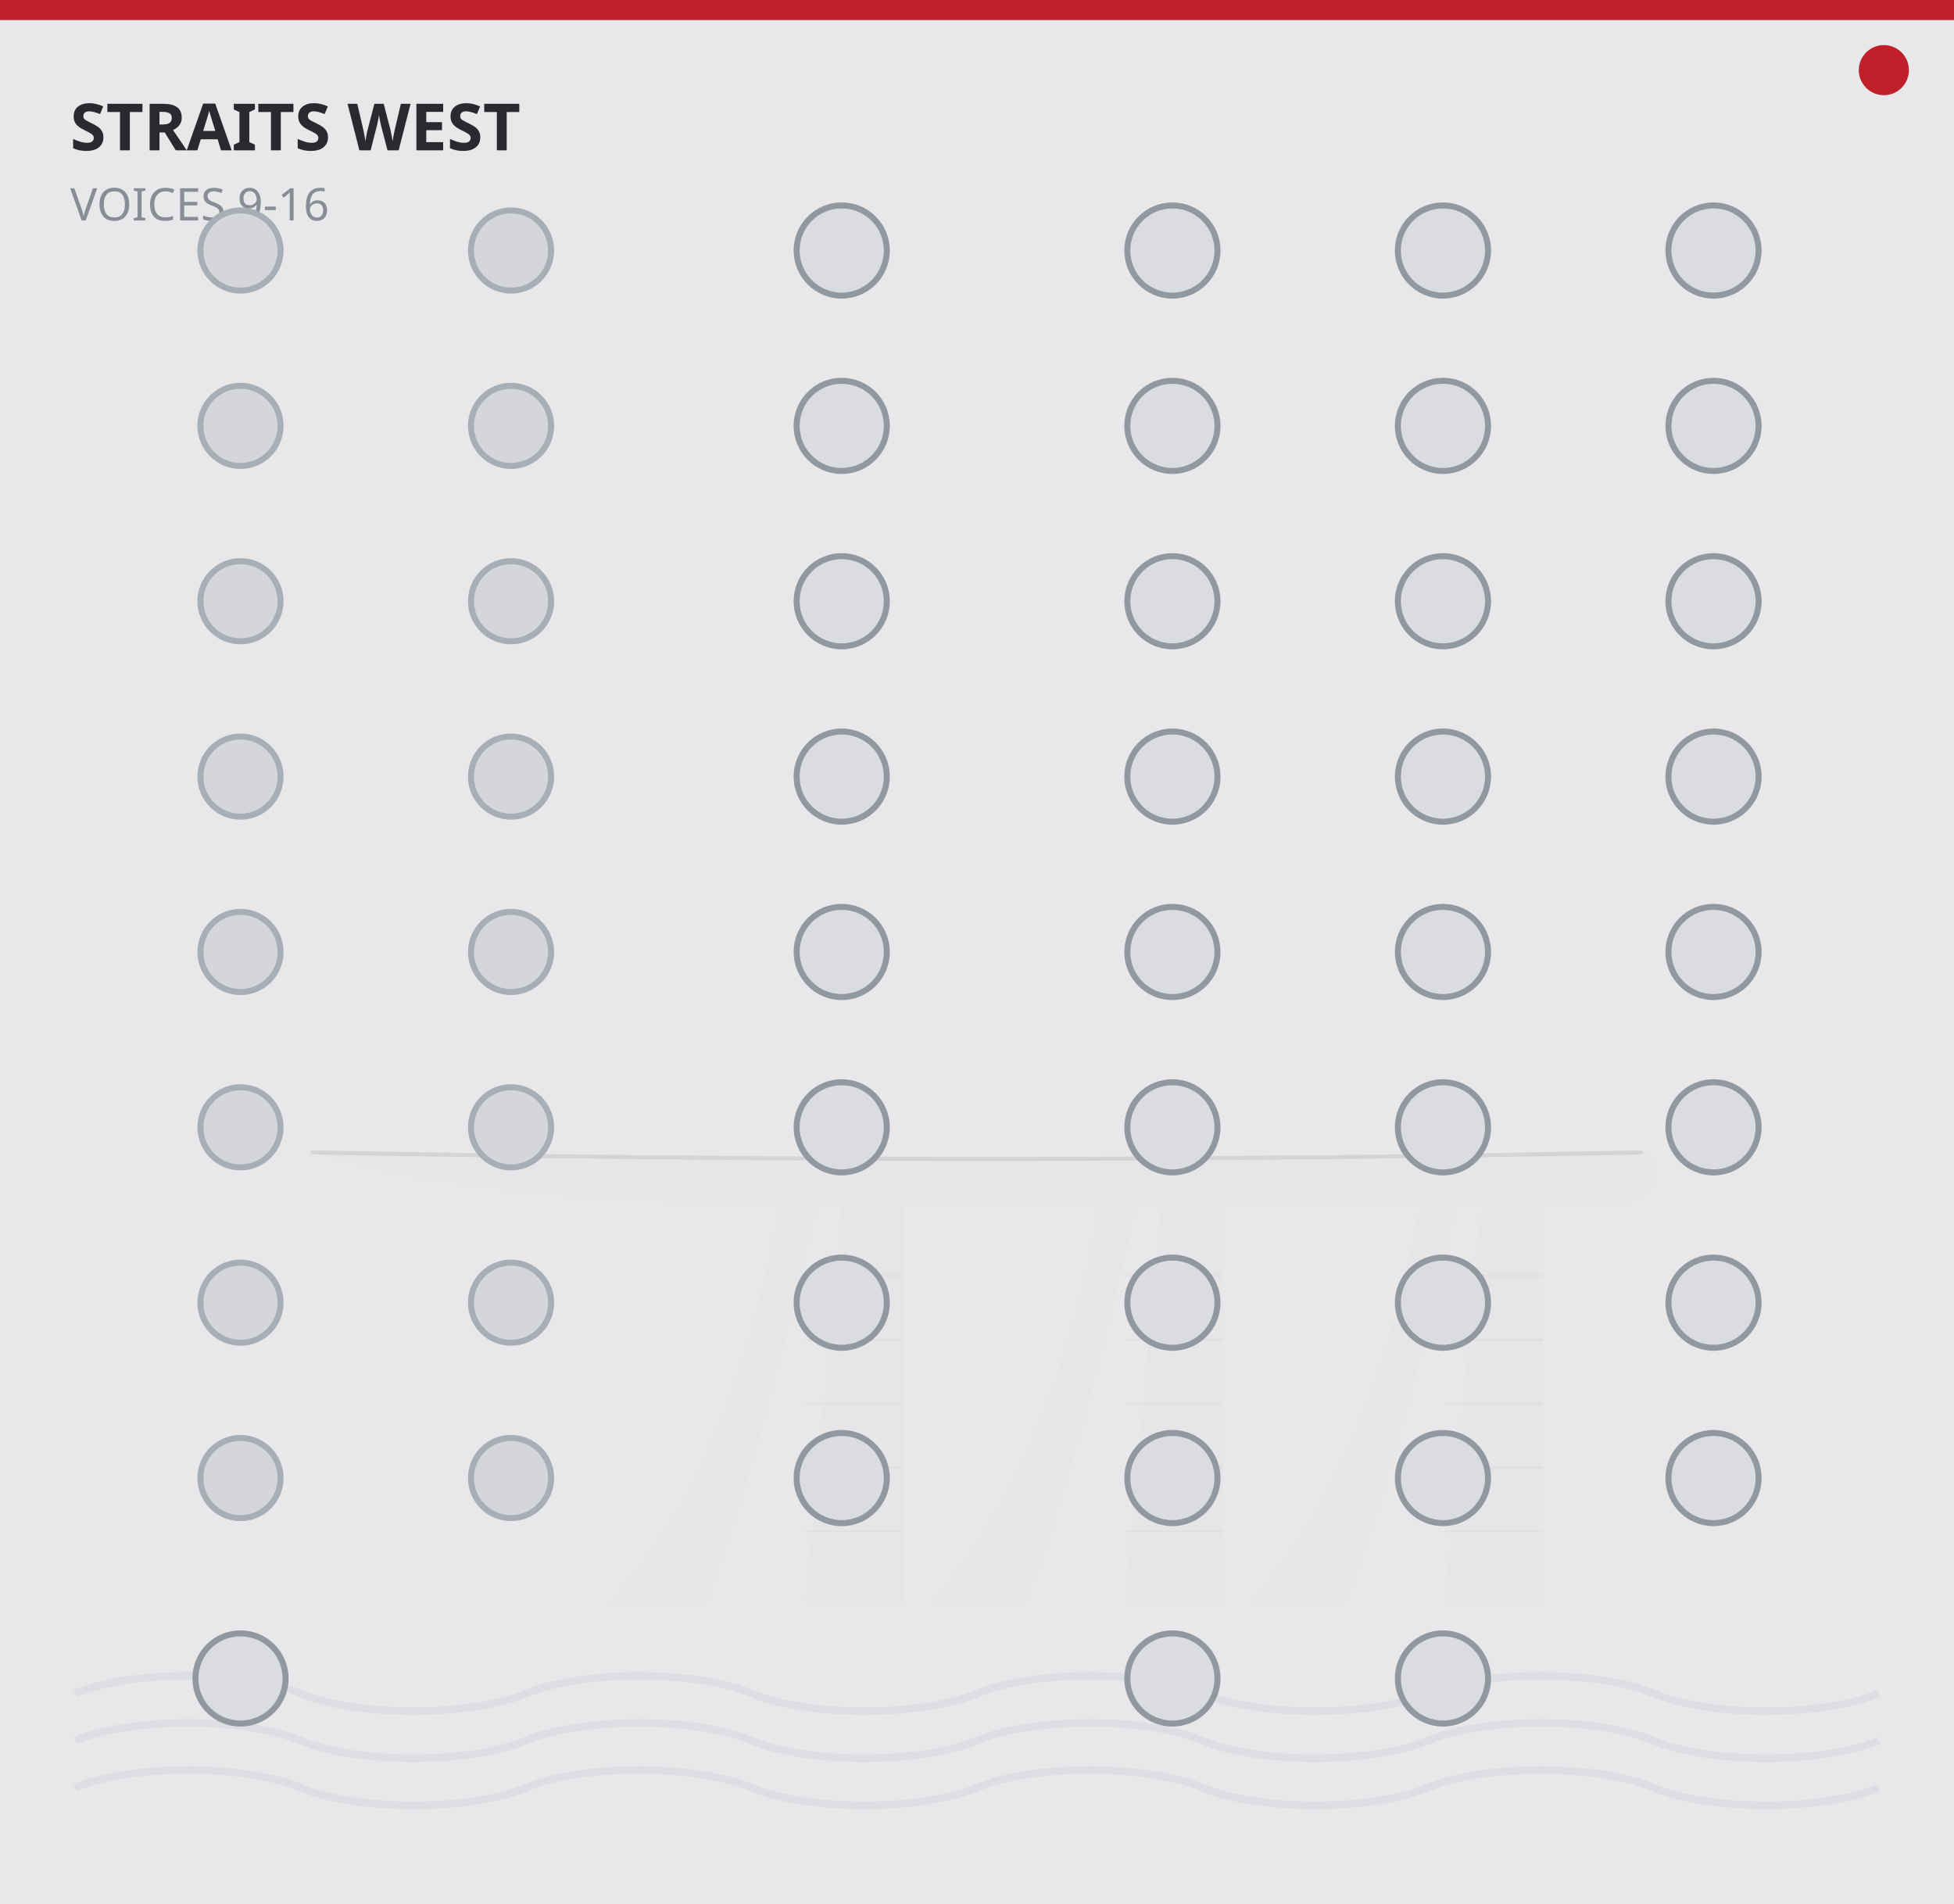
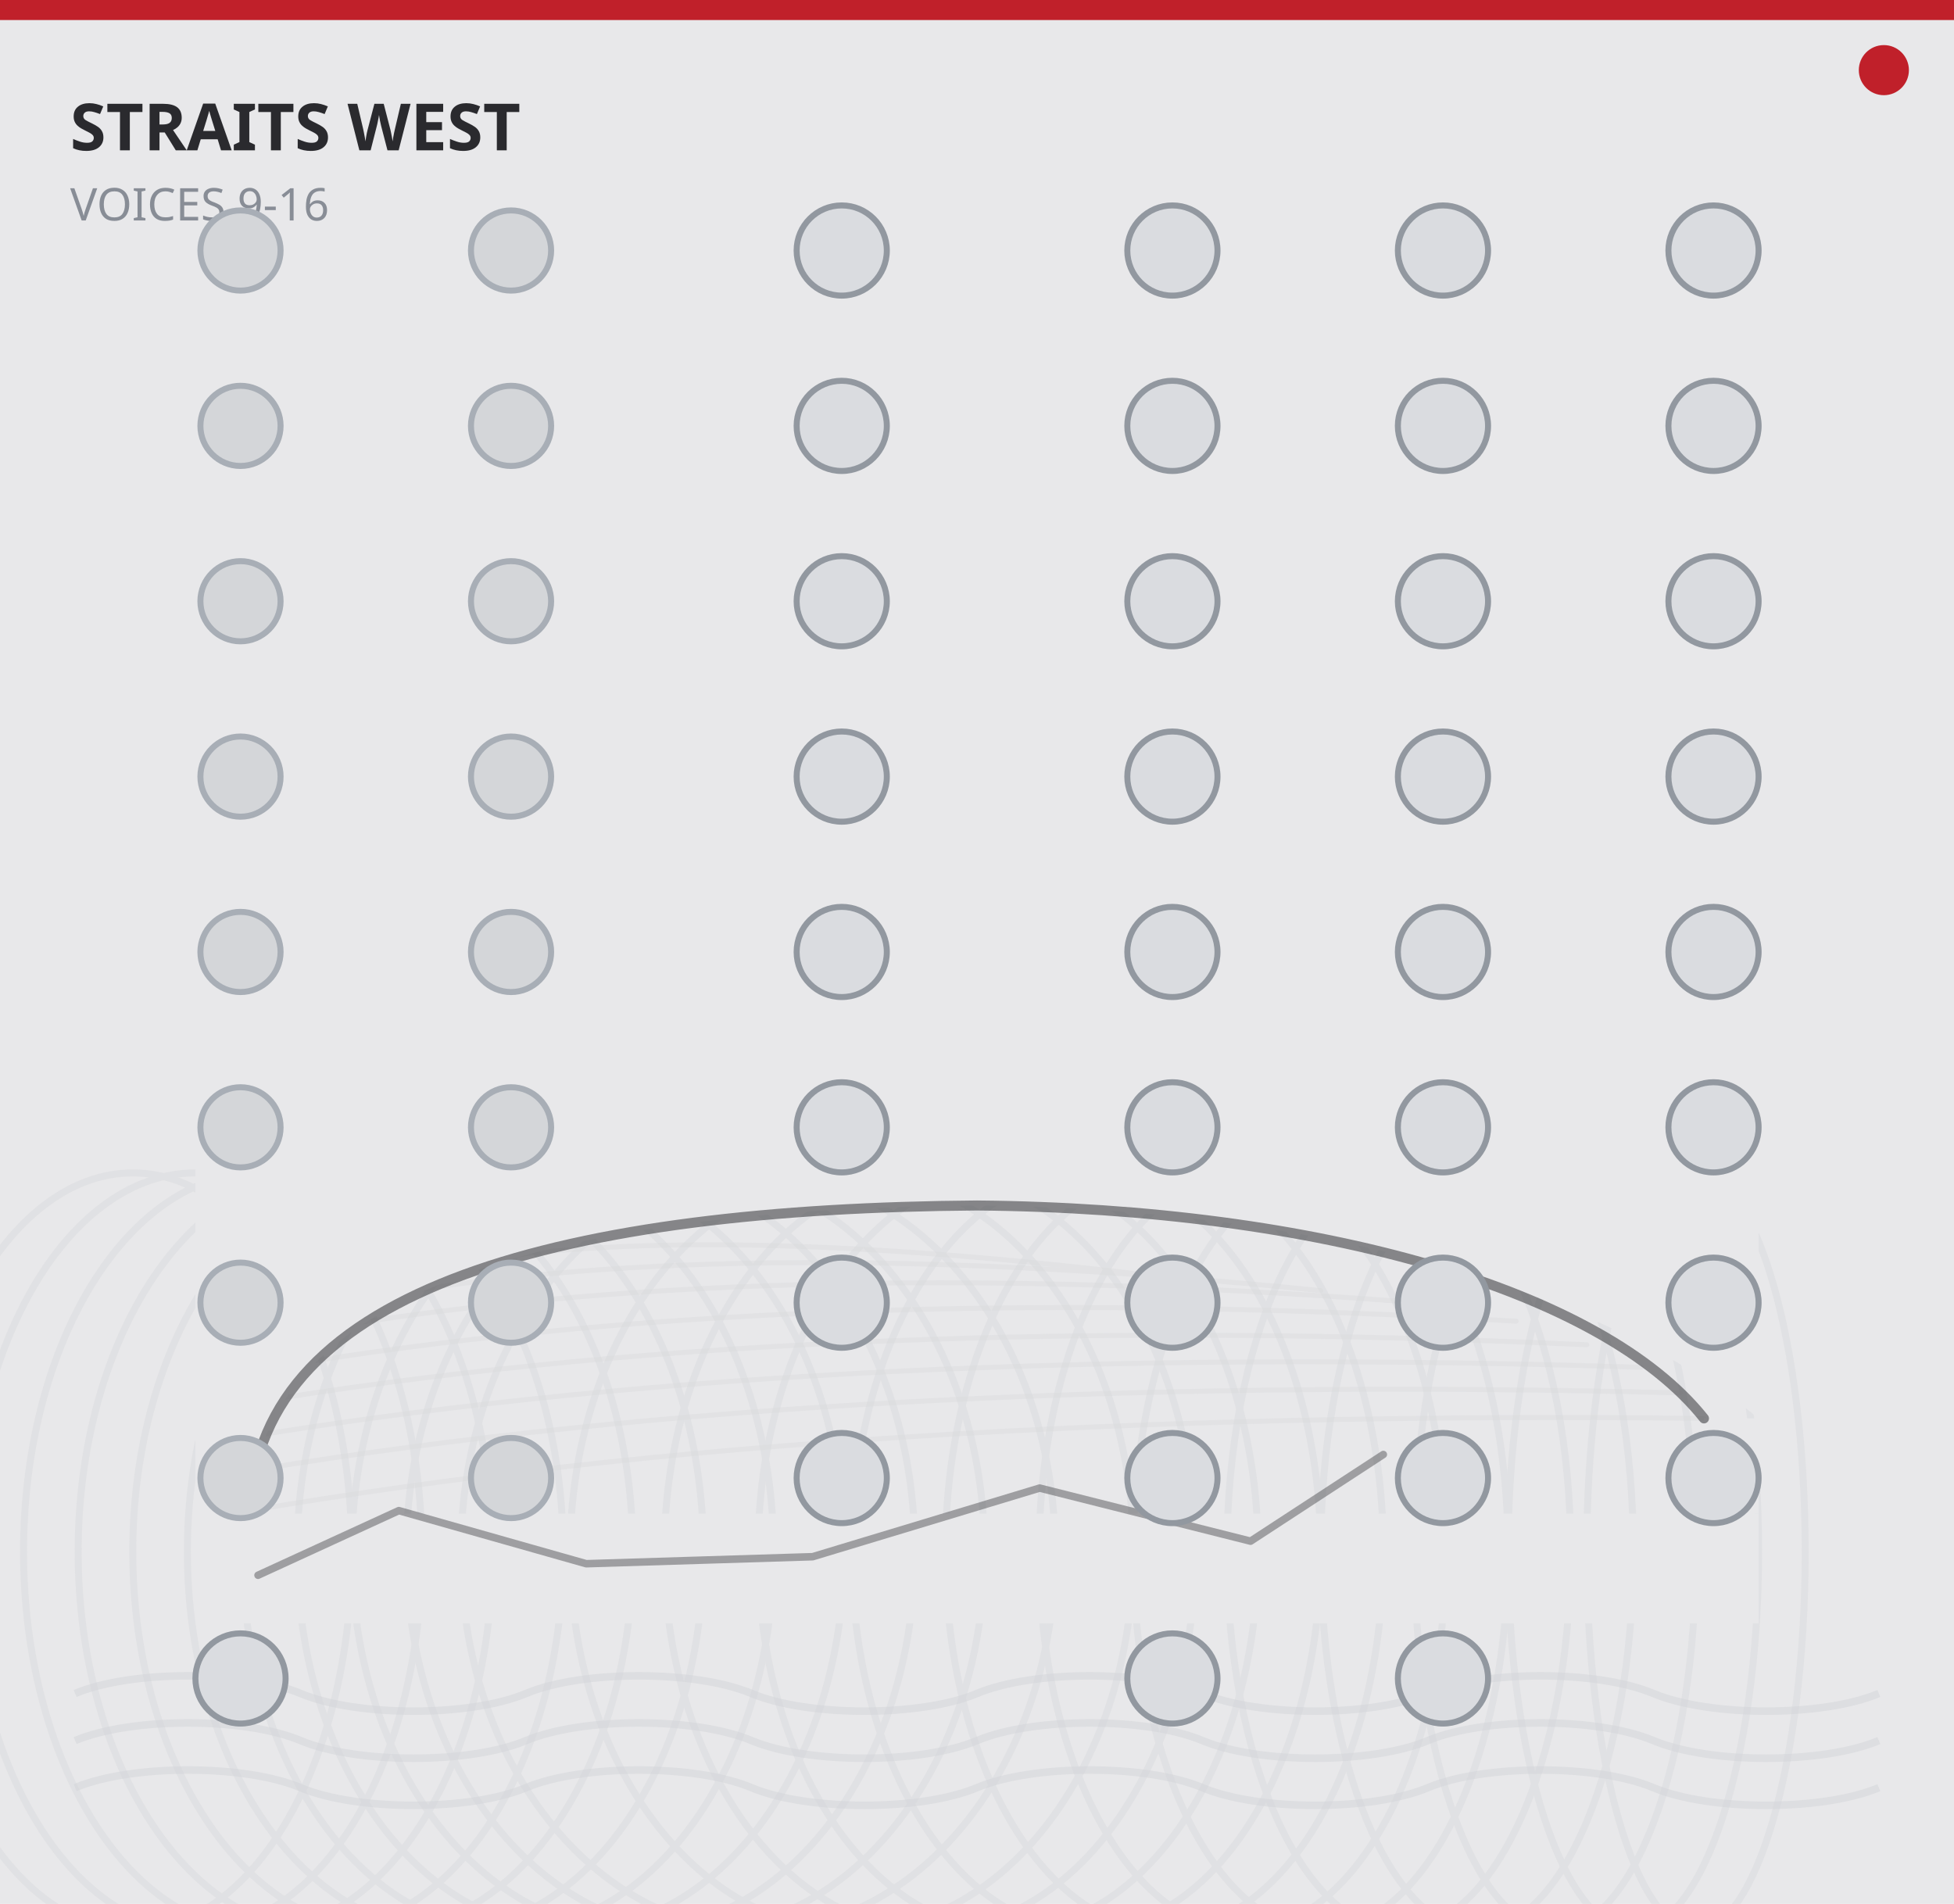
<svg xmlns="http://www.w3.org/2000/svg" width="390" height="380" viewBox="0 0 390 380">
  <rect x="0" y="0" width="390" height="380" fill="#e8e8ea" />
  <rect x="0" y="0" width="390" height="4" fill="#c0202a" />
  <circle cx="376" cy="14" r="5" fill="#c0202a" />
-   <path d="M 121.3 320.0 Q 145.9 294.3 155.7 240.3 L 163.1 240.3 Q 150.8 294.3 141.0 320.0 Z" fill="#d8d9dc" fill-opacity="0.14" />
-   <path d="M 185.2 320.0 Q 209.7 294.3 219.6 240.3 L 226.9 240.3 Q 214.6 294.3 204.8 320.0 Z" fill="#d8d9dc" fill-opacity="0.14" />
-   <path d="M 249.0 320.0 Q 273.6 294.3 283.4 240.3 L 290.8 240.3 Q 278.5 294.3 268.7 320.0 Z" fill="#d8d9dc" fill-opacity="0.14" />
-   <polygon points="160.6,320.0 168.0,240.3 180.3,240.3 180.3,320.0" fill="#d8d9dc" fill-opacity="0.14" />
-   <polygon points="224.5,320.0 231.8,240.3 244.1,240.3 244.1,320.0" fill="#d8d9dc" fill-opacity="0.14" />
-   <polygon points="288.3,320.0 295.7,240.3 308.0,240.3 308.0,320.0" fill="#d8d9dc" fill-opacity="0.14" />
-   <line x1="160.6" y1="254.6" x2="180.3" y2="254.6" stroke="#c0202a" stroke-width="0.4" stroke-opacity="0.042" />
-   <line x1="160.6" y1="267.4" x2="180.3" y2="267.4" stroke="#c0202a" stroke-width="0.4" stroke-opacity="0.042" />
-   <line x1="160.6" y1="280.1" x2="180.3" y2="280.1" stroke="#c0202a" stroke-width="0.4" stroke-opacity="0.042" />
-   <line x1="160.6" y1="292.9" x2="180.3" y2="292.9" stroke="#c0202a" stroke-width="0.4" stroke-opacity="0.042" />
-   <line x1="160.6" y1="305.7" x2="180.3" y2="305.7" stroke="#c0202a" stroke-width="0.4" stroke-opacity="0.042" />
-   <line x1="224.5" y1="254.6" x2="244.1" y2="254.6" stroke="#c0202a" stroke-width="0.4" stroke-opacity="0.042" />
-   <line x1="224.5" y1="267.4" x2="244.1" y2="267.4" stroke="#c0202a" stroke-width="0.4" stroke-opacity="0.042" />
-   <line x1="224.5" y1="280.1" x2="244.1" y2="280.1" stroke="#c0202a" stroke-width="0.4" stroke-opacity="0.042" />
-   <line x1="224.5" y1="292.9" x2="244.1" y2="292.9" stroke="#c0202a" stroke-width="0.4" stroke-opacity="0.042" />
-   <line x1="224.5" y1="305.7" x2="244.1" y2="305.7" stroke="#c0202a" stroke-width="0.4" stroke-opacity="0.042" />
-   <line x1="288.3" y1="254.6" x2="308.0" y2="254.6" stroke="#c0202a" stroke-width="0.4" stroke-opacity="0.042" />
-   <line x1="288.3" y1="267.4" x2="308.0" y2="267.4" stroke="#c0202a" stroke-width="0.4" stroke-opacity="0.042" />
-   <line x1="288.3" y1="280.1" x2="308.0" y2="280.1" stroke="#c0202a" stroke-width="0.4" stroke-opacity="0.042" />
-   <line x1="288.3" y1="292.9" x2="308.0" y2="292.9" stroke="#c0202a" stroke-width="0.4" stroke-opacity="0.042" />
-   <line x1="288.3" y1="305.7" x2="308.0" y2="305.7" stroke="#c0202a" stroke-width="0.4" stroke-opacity="0.042" />
-   <path d="M 62.4 230.0 Q 197.5 232.6 327.6 230.0 C 332.5 230.0 332.5 240.3 322.7 240.3 L 155.7 240.3 Q 96.8 240.3 62.4 230.0 Z" fill="#d8d9dc" fill-opacity="0.14" />
-   <path d="M 62.4 230.0 Q 197.5 232.6 327.6 230.0" fill="none" stroke="#2a2a2e" stroke-width="0.8" stroke-opacity="0.098" stroke-linecap="round" />
+   <g fill="none" stroke="#d8d9dc" stroke-width="1.0" opacity="0.390" stroke-linecap="round">
+     <path d="M49.9 301.5 Q170.0 281.1 340.1 283.1" />
+     <path d="M51.5 293.3 Q170.0 273.9 335.4 278.0" />
+     <path d="M53.0 286.2 Q168.5 267.8 327.6 272.9" />
+     <path d="M56.2 279.0 Q166.9 261.6 316.7 268.4" />
+     <path d="M60.8 271.9 Q163.8 255.5 302.6 263.7" />
+     <path d="M67.1 264.7 Q157.6 250.0 285.5 260.2" />
+     <path d="M76.4 258.6 Q148.2 245.9 263.6 257.6" />
+     <path d="M87.4 252.9 Q138.8 242.6 241.8 256.1" />
+   </g>
+   <g fill="none" stroke="#d8d9dc" stroke-width="1.4" opacity="0.455">
+     <ellipse cx="26.5" cy="309.7" rx="43.7" ry="75.6" />
+     <ellipse cx="39.0" cy="309.7" rx="45.2" ry="75.6" />
+     <ellipse cx="51.5" cy="309.7" rx="46.8" ry="75.6" />
+     <ellipse cx="64.0" cy="309.7" rx="48.4" ry="75.6" />
+     <ellipse cx="76.4" cy="309.7" rx="49.9" ry="75.6" />
+     <ellipse cx="88.9" cy="309.7" rx="51.5" ry="75.6" />
+     <ellipse cx="101.4" cy="309.7" rx="53.0" ry="75.6" />
+     <ellipse cx="113.9" cy="309.7" rx="54.6" ry="75.6" />
+     <ellipse cx="126.4" cy="309.7" rx="56.2" ry="75.6" />
+     <ellipse cx="138.8" cy="309.7" rx="57.7" ry="75.6" />
+     <ellipse cx="151.3" cy="309.7" rx="59.3" ry="75.6" />
+     <ellipse cx="170.0" cy="309.7" rx="56.2" ry="75.6" />
+     <ellipse cx="185.6" cy="309.7" rx="53.0" ry="75.6" />
+     <ellipse cx="201.2" cy="309.7" rx="49.9" ry="75.6" />
+     <ellipse cx="216.8" cy="309.7" rx="46.8" ry="75.6" />
+     <ellipse cx="232.4" cy="309.7" rx="43.7" ry="75.6" />
+     <ellipse cx="248.0" cy="309.7" rx="40.6" ry="75.6" />
+     <ellipse cx="263.6" cy="309.7" rx="37.4" ry="75.6" />
+     <ellipse cx="279.2" cy="309.7" rx="34.3" ry="75.6" />
+     <ellipse cx="294.8" cy="309.7" rx="31.2" ry="75.6" />
+     <ellipse cx="310.4" cy="309.7" rx="28.1" ry="75.6" />
+     <ellipse cx="326.0" cy="309.7" rx="25.0" ry="75.6" />
+     <ellipse cx="338.5" cy="309.7" rx="21.8" ry="75.6" />
+   </g>
+   <path d="M39.0 232.0 L351.0 232.0 L351.0 283.1 C319.8 257.6 263.6 241.2 195.0 240.6 C113.9 241.2 51.5 256.5 49.9 301.5 L39.0 301.5 Z" fill="#e8e8ea" />
+   <path d="M39.0 302.1 L351.0 302.1 L351.0 324.0 L39.0 324.0 Z" fill="#e8e8ea" />
+   <path d="M340.1 283.1 L351.0 283.1 L351.0 302.1 L340.1 302.1 Z" fill="#e8e8ea" />
+   <path d="M49.9 301.5 C51.5 256.5 113.9 241.2 195.0 240.6 C263.6 241.2 319.8 257.6 340.1 283.1" fill="none" stroke="#2a2a2e" stroke-width="2.0" opacity="0.520" stroke-linecap="round" />
+   <polyline points="51.5,314.4 79.6,301.5 117.0,312.1 162.2,310.7 207.5,297.0 249.6,307.6 276.1,290.3" fill="none" stroke="#2a2a2e" stroke-width="1.5" opacity="0.390" stroke-linejoin="round" stroke-linecap="round" />
  <path d="M 15.0 338.0 C 26.2 333.3 48.8 333.3 60.0 338.0 C 71.2 342.7 93.8 342.7 105.0 338.0 C 116.2 333.3 138.8 333.3 150.0 338.0 C 161.2 342.7 183.8 342.7 195.0 338.0 C 206.2 333.3 228.8 333.3 240.0 338.0 C 251.2 342.7 273.8 342.7 285.0 338.0 C 296.2 333.3 318.8 333.3 330.0 338.0 C 341.2 342.7 363.8 342.7 375.0 338.0 " fill="none" stroke="#d2d4d8" stroke-width="1.5" stroke-opacity="0.5" />
  <path d="M 15.0 347.4 C 26.2 342.7 48.8 342.7 60.0 347.4 C 71.2 352.1 93.8 352.1 105.0 347.4 C 116.2 342.7 138.8 342.7 150.0 347.4 C 161.2 352.1 183.8 352.1 195.0 347.4 C 206.2 342.7 228.8 342.7 240.0 347.4 C 251.2 352.1 273.8 352.1 285.0 347.4 C 296.2 342.7 318.8 342.7 330.0 347.4 C 341.2 352.1 363.8 352.1 375.0 347.4 " fill="none" stroke="#d2d4d8" stroke-width="1.5" stroke-opacity="0.5" />
  <path d="M 15.0 356.8 C 26.2 352.1 48.8 352.1 60.0 356.8 C 71.2 361.5 93.8 361.5 105.0 356.8 C 116.2 352.1 138.8 352.1 150.0 356.8 C 161.2 361.5 183.8 361.5 195.0 356.8 C 206.2 352.1 228.8 352.1 240.0 356.8 C 251.2 361.5 273.8 361.5 285.0 356.8 C 296.2 352.1 318.8 352.1 330.0 356.8 C 341.2 361.5 363.8 361.5 375.0 356.8 " fill="none" stroke="#d2d4d8" stroke-width="1.5" stroke-opacity="0.5" />
  <text x="14" y="30" fill="#2a2a2e" font-family="sans-serif" font-size="13" font-weight="700">STRAITS WEST</text>
  <text x="14" y="44" fill="#888d96" font-family="sans-serif" font-size="9">VOICES 9-16</text>
  <g>
    <circle cx="48.0" cy="50.0" r="8.0" fill="#d4d6d9" stroke="#a8aeb6" stroke-width="1.2" />
    <circle cx="102.0" cy="50.0" r="8.0" fill="#d4d6d9" stroke="#a8aeb6" stroke-width="1.2" />
    <circle cx="168.0" cy="50.0" r="9.0" fill="#dadce0" stroke="#9298a0" stroke-width="1.2" />
    <circle cx="234.0" cy="50.0" r="9.0" fill="#dadce0" stroke="#9298a0" stroke-width="1.2" />
    <circle cx="288.0" cy="50.0" r="9.0" fill="#dadce0" stroke="#9298a0" stroke-width="1.2" />
    <circle cx="342.0" cy="50.0" r="9.0" fill="#dadce0" stroke="#9298a0" stroke-width="1.2" />
    <circle cx="48.0" cy="85.0" r="8.0" fill="#d4d6d9" stroke="#a8aeb6" stroke-width="1.2" />
    <circle cx="102.0" cy="85.0" r="8.0" fill="#d4d6d9" stroke="#a8aeb6" stroke-width="1.2" />
    <circle cx="168.0" cy="85.0" r="9.0" fill="#dadce0" stroke="#9298a0" stroke-width="1.2" />
    <circle cx="234.0" cy="85.0" r="9.0" fill="#dadce0" stroke="#9298a0" stroke-width="1.2" />
    <circle cx="288.0" cy="85.0" r="9.0" fill="#dadce0" stroke="#9298a0" stroke-width="1.2" />
    <circle cx="342.0" cy="85.0" r="9.0" fill="#dadce0" stroke="#9298a0" stroke-width="1.2" />
    <circle cx="48.0" cy="120.0" r="8.0" fill="#d4d6d9" stroke="#a8aeb6" stroke-width="1.2" />
    <circle cx="102.0" cy="120.0" r="8.0" fill="#d4d6d9" stroke="#a8aeb6" stroke-width="1.2" />
    <circle cx="168.0" cy="120.0" r="9.0" fill="#dadce0" stroke="#9298a0" stroke-width="1.2" />
    <circle cx="234.0" cy="120.0" r="9.0" fill="#dadce0" stroke="#9298a0" stroke-width="1.2" />
    <circle cx="288.0" cy="120.0" r="9.0" fill="#dadce0" stroke="#9298a0" stroke-width="1.2" />
    <circle cx="342.0" cy="120.0" r="9.0" fill="#dadce0" stroke="#9298a0" stroke-width="1.2" />
    <circle cx="48.0" cy="155.0" r="8.0" fill="#d4d6d9" stroke="#a8aeb6" stroke-width="1.2" />
    <circle cx="102.0" cy="155.0" r="8.0" fill="#d4d6d9" stroke="#a8aeb6" stroke-width="1.2" />
    <circle cx="168.0" cy="155.0" r="9.0" fill="#dadce0" stroke="#9298a0" stroke-width="1.2" />
    <circle cx="234.0" cy="155.0" r="9.0" fill="#dadce0" stroke="#9298a0" stroke-width="1.2" />
    <circle cx="288.0" cy="155.0" r="9.0" fill="#dadce0" stroke="#9298a0" stroke-width="1.2" />
    <circle cx="342.0" cy="155.0" r="9.0" fill="#dadce0" stroke="#9298a0" stroke-width="1.2" />
    <circle cx="48.0" cy="190.0" r="8.0" fill="#d4d6d9" stroke="#a8aeb6" stroke-width="1.2" />
    <circle cx="102.0" cy="190.0" r="8.0" fill="#d4d6d9" stroke="#a8aeb6" stroke-width="1.2" />
    <circle cx="168.0" cy="190.0" r="9.0" fill="#dadce0" stroke="#9298a0" stroke-width="1.2" />
    <circle cx="234.0" cy="190.0" r="9.0" fill="#dadce0" stroke="#9298a0" stroke-width="1.2" />
    <circle cx="288.0" cy="190.0" r="9.0" fill="#dadce0" stroke="#9298a0" stroke-width="1.2" />
    <circle cx="342.0" cy="190.0" r="9.0" fill="#dadce0" stroke="#9298a0" stroke-width="1.2" />
    <circle cx="48.0" cy="225.0" r="8.0" fill="#d4d6d9" stroke="#a8aeb6" stroke-width="1.2" />
    <circle cx="102.0" cy="225.0" r="8.0" fill="#d4d6d9" stroke="#a8aeb6" stroke-width="1.2" />
    <circle cx="168.0" cy="225.0" r="9.0" fill="#dadce0" stroke="#9298a0" stroke-width="1.2" />
    <circle cx="234.0" cy="225.0" r="9.0" fill="#dadce0" stroke="#9298a0" stroke-width="1.2" />
    <circle cx="288.0" cy="225.0" r="9.0" fill="#dadce0" stroke="#9298a0" stroke-width="1.2" />
    <circle cx="342.0" cy="225.0" r="9.0" fill="#dadce0" stroke="#9298a0" stroke-width="1.2" />
    <circle cx="48.0" cy="260.0" r="8.0" fill="#d4d6d9" stroke="#a8aeb6" stroke-width="1.2" />
    <circle cx="102.0" cy="260.0" r="8.0" fill="#d4d6d9" stroke="#a8aeb6" stroke-width="1.2" />
    <circle cx="168.0" cy="260.0" r="9.0" fill="#dadce0" stroke="#9298a0" stroke-width="1.2" />
    <circle cx="234.0" cy="260.0" r="9.0" fill="#dadce0" stroke="#9298a0" stroke-width="1.2" />
    <circle cx="288.0" cy="260.0" r="9.0" fill="#dadce0" stroke="#9298a0" stroke-width="1.2" />
    <circle cx="342.0" cy="260.0" r="9.0" fill="#dadce0" stroke="#9298a0" stroke-width="1.2" />
    <circle cx="48.0" cy="295.0" r="8.0" fill="#d4d6d9" stroke="#a8aeb6" stroke-width="1.2" />
    <circle cx="102.0" cy="295.0" r="8.0" fill="#d4d6d9" stroke="#a8aeb6" stroke-width="1.2" />
    <circle cx="168.0" cy="295.0" r="9.0" fill="#dadce0" stroke="#9298a0" stroke-width="1.2" />
    <circle cx="234.0" cy="295.0" r="9.0" fill="#dadce0" stroke="#9298a0" stroke-width="1.2" />
    <circle cx="288.0" cy="295.0" r="9.0" fill="#dadce0" stroke="#9298a0" stroke-width="1.2" />
    <circle cx="342.0" cy="295.0" r="9.0" fill="#dadce0" stroke="#9298a0" stroke-width="1.2" />
    <circle cx="48.0" cy="335.0" r="9.0" fill="#dadce0" stroke="#9298a0" stroke-width="1.2" />
    <circle cx="234.0" cy="335.0" r="9.0" fill="#dadce0" stroke="#9298a0" stroke-width="1.2" />
    <circle cx="288.0" cy="335.0" r="9.0" fill="#dadce0" stroke="#9298a0" stroke-width="1.2" />
  </g>
  <g id="components">
    <circle id="param_knob_0" cx="48.00" cy="50.00" r="0.5" fill="none" stroke="none" />
    <circle id="param_att_0" cx="102.00" cy="50.00" r="0.5" fill="none" stroke="none" />
    <circle id="input_modcv_0" cx="168.00" cy="50.00" r="0.5" fill="none" stroke="none" />
    <circle id="output_gate_0" cx="234.00" cy="50.00" r="0.5" fill="none" stroke="none" />
    <circle id="output_cv_0" cx="288.00" cy="50.00" r="0.5" fill="none" stroke="none" />
    <circle id="output_acc_0" cx="342.00" cy="50.00" r="0.5" fill="none" stroke="none" />
    <circle id="param_knob_1" cx="48.00" cy="85.00" r="0.5" fill="none" stroke="none" />
    <circle id="param_att_1" cx="102.00" cy="85.00" r="0.5" fill="none" stroke="none" />
    <circle id="input_modcv_1" cx="168.00" cy="85.00" r="0.5" fill="none" stroke="none" />
    <circle id="output_gate_1" cx="234.00" cy="85.00" r="0.5" fill="none" stroke="none" />
    <circle id="output_cv_1" cx="288.00" cy="85.00" r="0.5" fill="none" stroke="none" />
    <circle id="output_acc_1" cx="342.00" cy="85.00" r="0.5" fill="none" stroke="none" />
    <circle id="param_knob_2" cx="48.00" cy="120.00" r="0.5" fill="none" stroke="none" />
    <circle id="param_att_2" cx="102.00" cy="120.00" r="0.5" fill="none" stroke="none" />
    <circle id="input_modcv_2" cx="168.00" cy="120.00" r="0.5" fill="none" stroke="none" />
    <circle id="output_gate_2" cx="234.00" cy="120.00" r="0.5" fill="none" stroke="none" />
    <circle id="output_cv_2" cx="288.00" cy="120.00" r="0.5" fill="none" stroke="none" />
    <circle id="output_acc_2" cx="342.00" cy="120.00" r="0.5" fill="none" stroke="none" />
    <circle id="param_knob_3" cx="48.00" cy="155.00" r="0.5" fill="none" stroke="none" />
    <circle id="param_att_3" cx="102.00" cy="155.00" r="0.5" fill="none" stroke="none" />
    <circle id="input_modcv_3" cx="168.00" cy="155.00" r="0.5" fill="none" stroke="none" />
    <circle id="output_gate_3" cx="234.00" cy="155.00" r="0.5" fill="none" stroke="none" />
    <circle id="output_cv_3" cx="288.00" cy="155.00" r="0.5" fill="none" stroke="none" />
    <circle id="output_acc_3" cx="342.00" cy="155.00" r="0.5" fill="none" stroke="none" />
    <circle id="param_knob_4" cx="48.00" cy="190.00" r="0.5" fill="none" stroke="none" />
    <circle id="param_att_4" cx="102.00" cy="190.00" r="0.5" fill="none" stroke="none" />
    <circle id="input_modcv_4" cx="168.00" cy="190.00" r="0.5" fill="none" stroke="none" />
    <circle id="output_gate_4" cx="234.00" cy="190.00" r="0.5" fill="none" stroke="none" />
    <circle id="output_cv_4" cx="288.00" cy="190.00" r="0.5" fill="none" stroke="none" />
    <circle id="output_acc_4" cx="342.00" cy="190.00" r="0.5" fill="none" stroke="none" />
    <circle id="param_knob_5" cx="48.00" cy="225.00" r="0.5" fill="none" stroke="none" />
    <circle id="param_att_5" cx="102.00" cy="225.00" r="0.5" fill="none" stroke="none" />
    <circle id="input_modcv_5" cx="168.00" cy="225.00" r="0.5" fill="none" stroke="none" />
    <circle id="output_gate_5" cx="234.00" cy="225.00" r="0.5" fill="none" stroke="none" />
    <circle id="output_cv_5" cx="288.00" cy="225.00" r="0.5" fill="none" stroke="none" />
    <circle id="output_acc_5" cx="342.00" cy="225.00" r="0.5" fill="none" stroke="none" />
    <circle id="param_knob_6" cx="48.00" cy="260.00" r="0.5" fill="none" stroke="none" />
    <circle id="param_att_6" cx="102.00" cy="260.00" r="0.5" fill="none" stroke="none" />
    <circle id="input_modcv_6" cx="168.00" cy="260.00" r="0.5" fill="none" stroke="none" />
    <circle id="output_gate_6" cx="234.00" cy="260.00" r="0.5" fill="none" stroke="none" />
    <circle id="output_cv_6" cx="288.00" cy="260.00" r="0.5" fill="none" stroke="none" />
    <circle id="output_acc_6" cx="342.00" cy="260.00" r="0.5" fill="none" stroke="none" />
    <circle id="param_knob_7" cx="48.00" cy="295.00" r="0.5" fill="none" stroke="none" />
    <circle id="param_att_7" cx="102.00" cy="295.00" r="0.5" fill="none" stroke="none" />
    <circle id="input_modcv_7" cx="168.00" cy="295.00" r="0.5" fill="none" stroke="none" />
    <circle id="output_gate_7" cx="234.00" cy="295.00" r="0.5" fill="none" stroke="none" />
    <circle id="output_cv_7" cx="288.00" cy="295.00" r="0.5" fill="none" stroke="none" />
    <circle id="output_acc_7" cx="342.00" cy="295.00" r="0.5" fill="none" stroke="none" />
    <circle id="input_global_cv_in" cx="48.00" cy="335.00" r="0.5" fill="none" stroke="none" />
    <circle id="output_global_gate" cx="234.00" cy="335.00" r="0.5" fill="none" stroke="none" />
    <circle id="output_global_cv" cx="288.00" cy="335.00" r="0.5" fill="none" stroke="none" />
    <circle id="light_connect" cx="195.00" cy="360.00" r="0.5" fill="none" stroke="none" />
  </g>
</svg>
